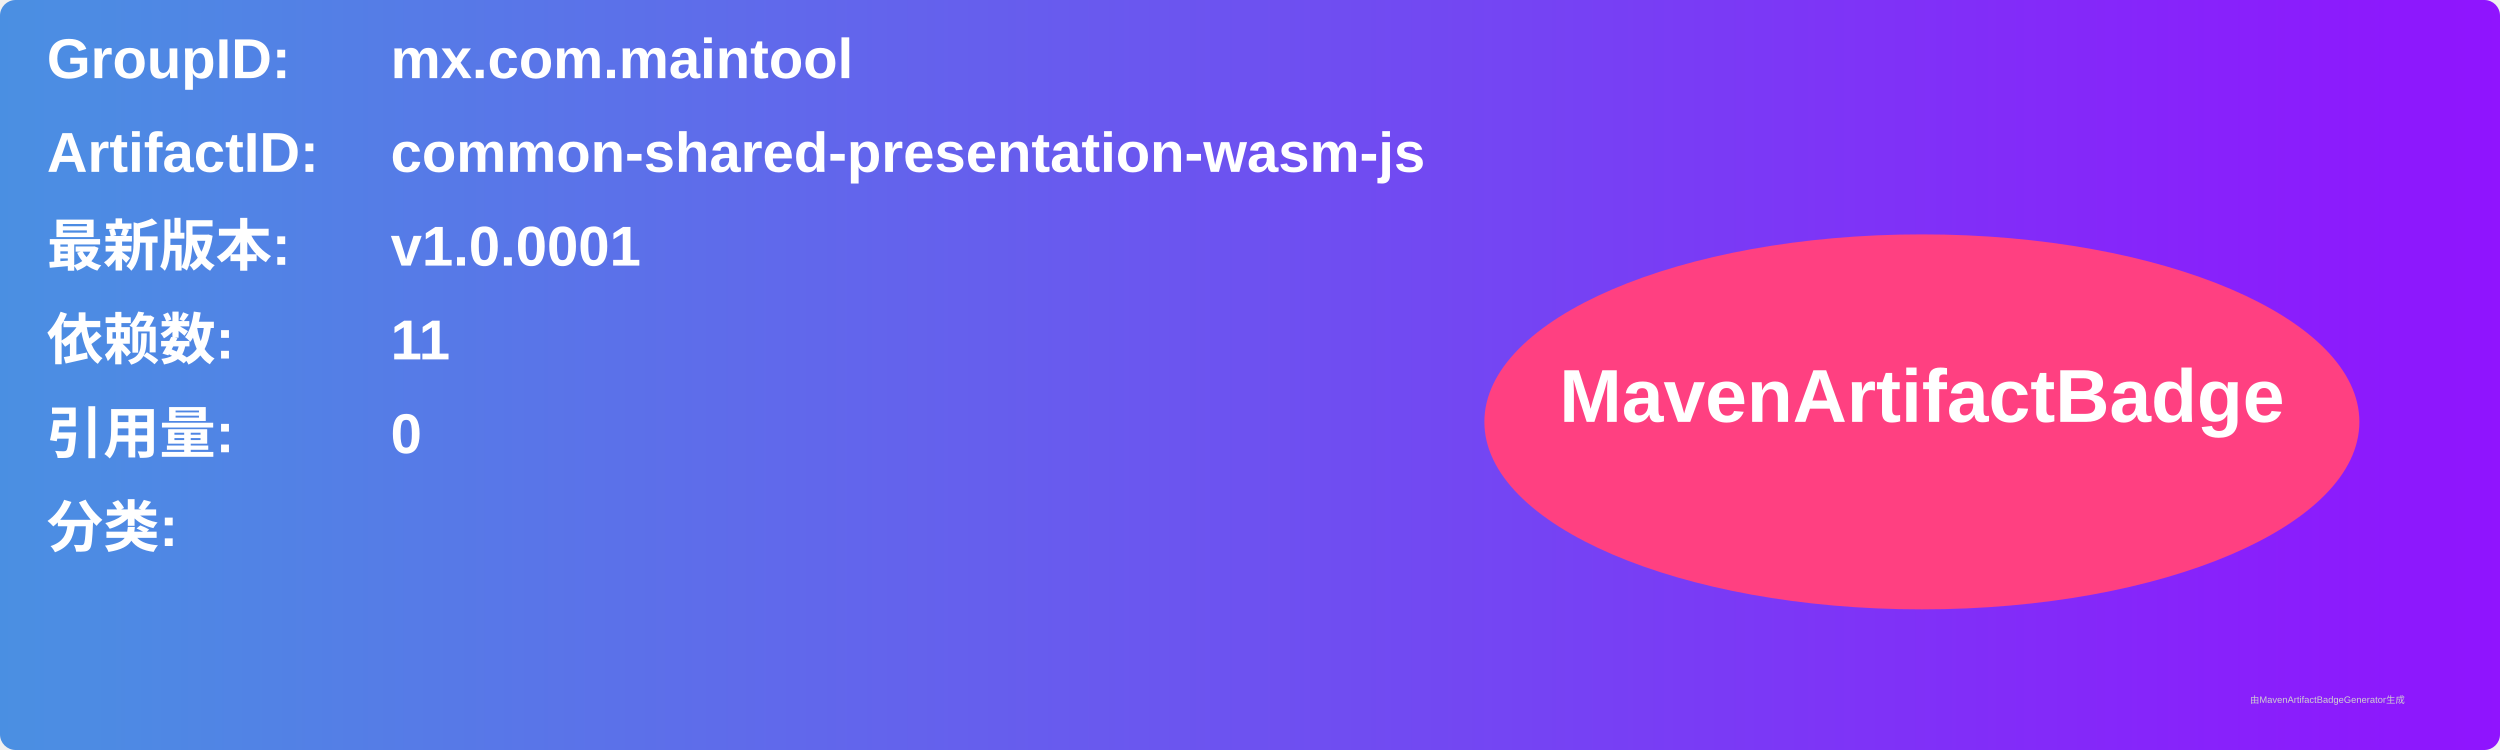
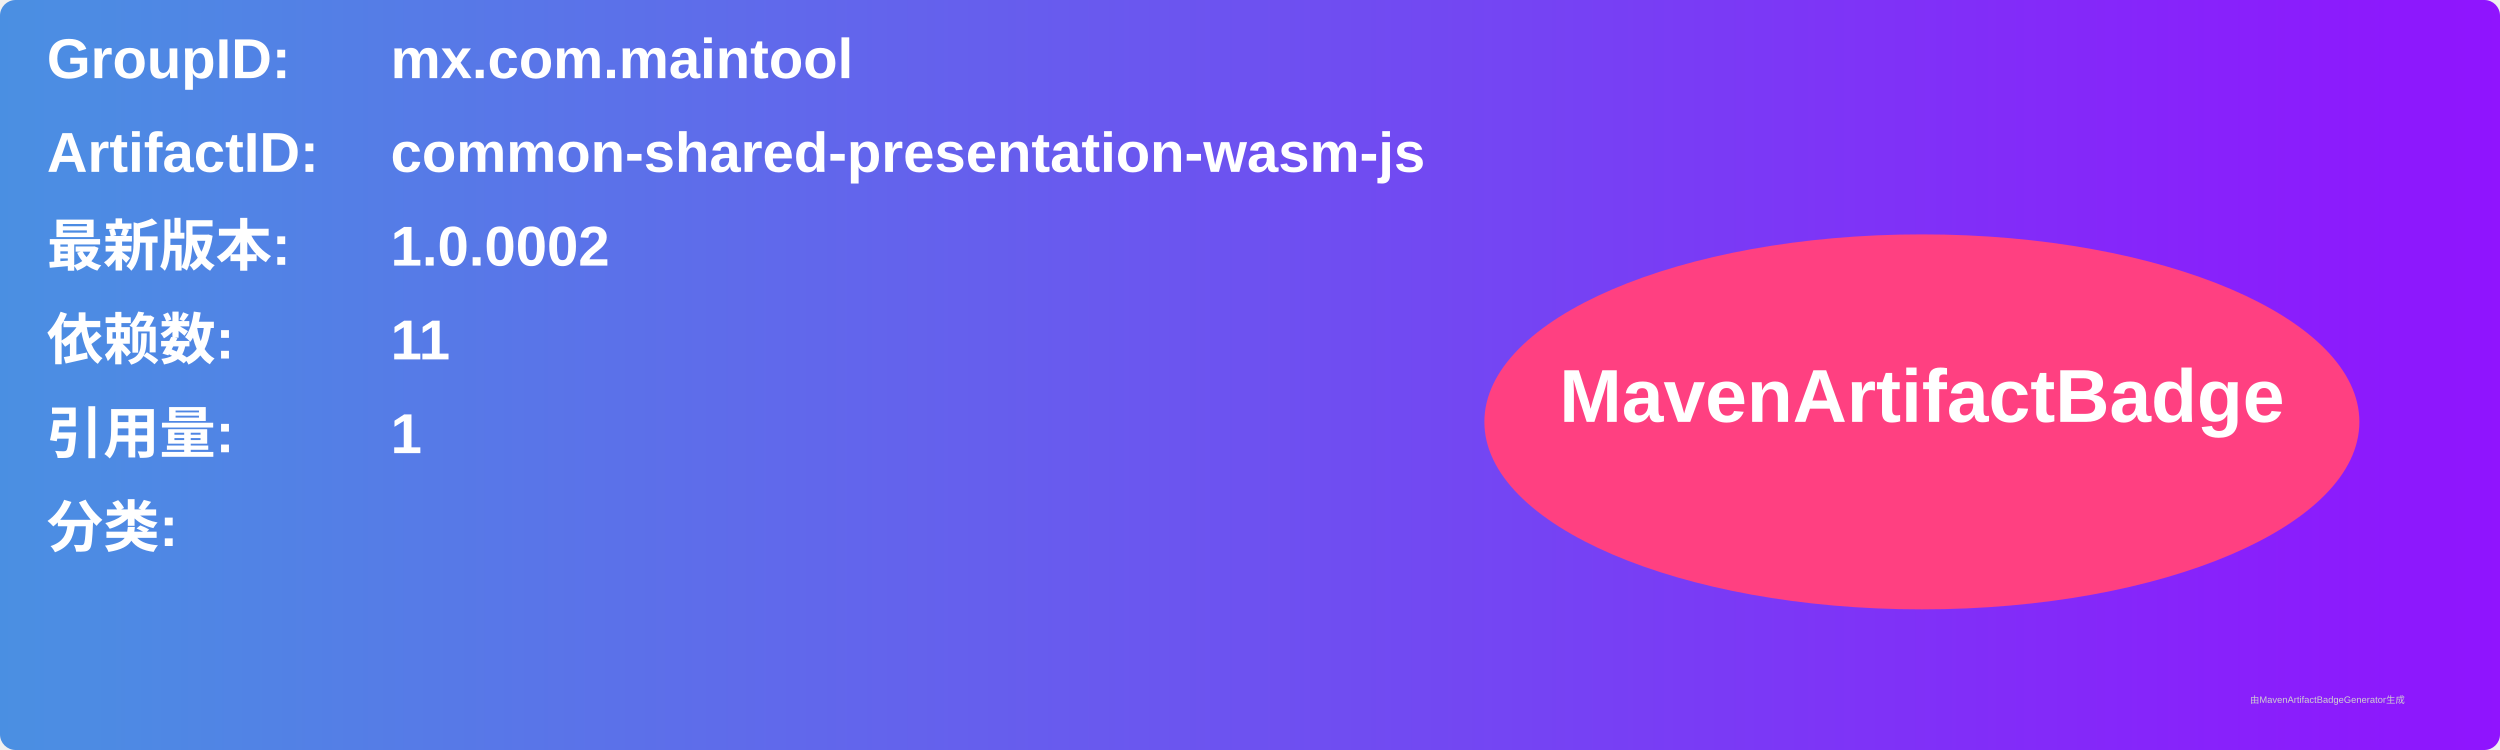
<svg xmlns="http://www.w3.org/2000/svg" width="800" height="240" viewBox="0 0 800 240">
  <linearGradient id="grad" x1="0%" y1="0%" x2="100%" y2="0%">
    <stop offset="0%" stop-color="#4a90e2" />
    <stop offset="100%" stop-color="#9013fe" />
  </linearGradient>
  <rect width="100%" height="100%" rx="5" ry="5" fill="url(#grad)" />
  <g transform="translate(15, 15)">
    <text x="0" y="10" font-family="Arial" font-size="18" fill="white" font-weight="bold" width="260">GroupID:</text>
    <text x="110" y="10" font-family="Arial" font-size="18" fill="white" font-weight="bold" width="460">mx.com.maintool</text>
    <text x="0" y="40" font-family="Arial" font-size="18" fill="white" font-weight="bold" width="260">ArtifactID:</text>
    <text x="110" y="40" font-family="Arial" font-size="18" fill="white" font-weight="bold" width="460">common-shared-presentation-wasm-js</text>
    <text x="0" y="70" font-family="Arial" font-size="18" fill="white" font-weight="bold">最新版本:</text>
    <text x="110" y="70" font-family="Arial" font-size="18" fill="white" font-weight="bold">
-       <tspan font-weight="bold">v1.0.0001</tspan>
+       <tspan font-weight="bold">1.0.0002</tspan>
    </text>
    <text x="0" y="100" font-family="Arial" font-size="18" fill="white" font-weight="bold">依赖数: </text>
    <text x="110" y="100" font-family="Arial" font-size="18" fill="white">
      <tspan font-weight="bold">11</tspan>
    </text>
    <text x="0" y="130" font-family="Arial" font-size="18" fill="white" font-weight="bold">引用量: </text>
    <text x="110" y="130" font-family="Arial" font-size="18" fill="white">
-       <tspan font-weight="bold">0</tspan>
+       <tspan font-weight="bold">1</tspan>
    </text>
    <text x="0" y="160" font-family="Arial" font-size="18" fill="white" font-weight="bold">分类:</text>
    <text x="10" y="190" font-family="Arial" font-size="10" fill="white">
      <tspan font-weight="bold" />
    </text>
    <ellipse cx="600" cy="120" rx="140" ry="60" fill="#ff4081" />
    <text x="600" y="120" text-anchor="middle" font-family="Arial" font-size="24" fill="white" font-weight="bold">MavenArtifactBadge</text>
  </g>
  <text x="720" y="225" font-family="Arial" font-size="3" fill="#d0d0d0">由MavenArtifactBadgeGenerator生成</text>
</svg>
